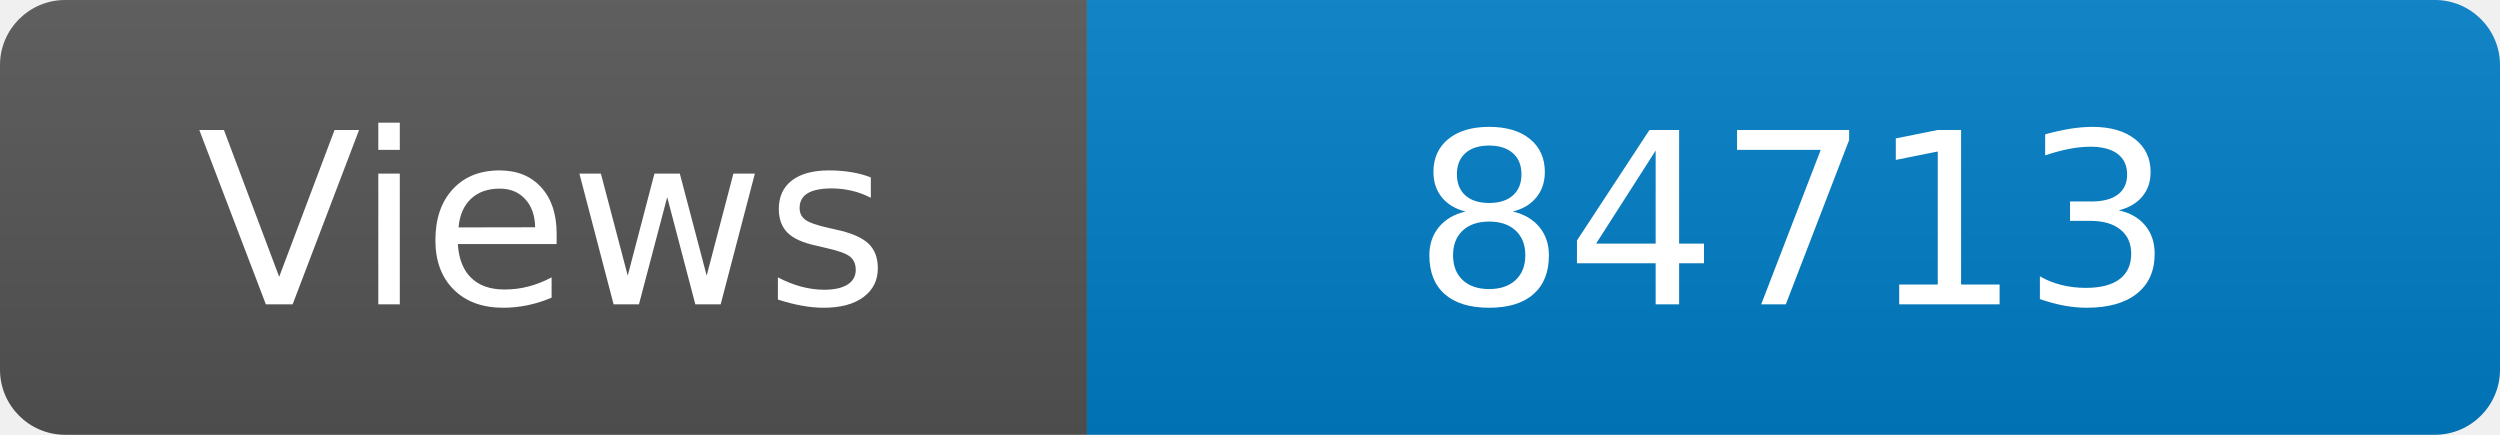
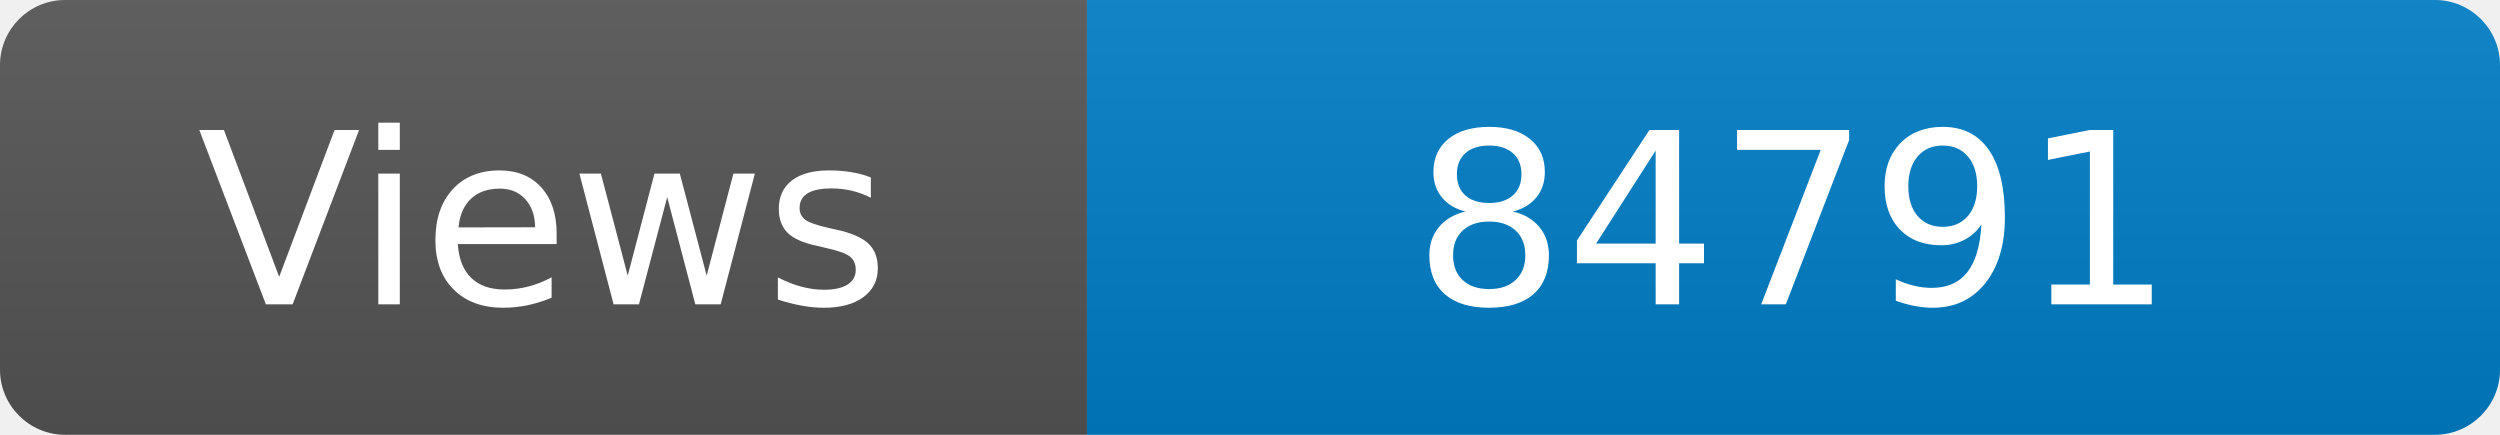
<svg xmlns="http://www.w3.org/2000/svg" width="115" height="20" role="img" aria-label="Maintained?: yes">
  <linearGradient id="s" x2="0" y2="100%">
    <stop offset="0" stop-color="#bbb" stop-opacity=".1" />
    <stop offset="1" stop-opacity=".1" />
  </linearGradient>
  <clipPath id="r">
    <rect width="115" height="20" rx="3" fill="#fff" />
  </clipPath>
  <g clip-path="url(#r)">
    <rect width="50" height="20" fill="#555" />
    <rect x="50" width="160" height="20" fill="#007ec6" />
    <rect width="115" height="20" fill="url(#s)" />
  </g>
  <g fill="#fff" text-anchor="middle" font-family="Verdana,Geneva,DejaVu Sans,sans-serif" font-size="110">
    <text x="250" y="140" transform="scale(.1)" fill="#fff">Views</text>
-     <text x="825" y="140" transform="scale(.1)" fill="#fff">84713</text>
+     <text x="825" y="140" transform="scale(.1)" fill="#fff">84791</text>
  </g>
</svg>
